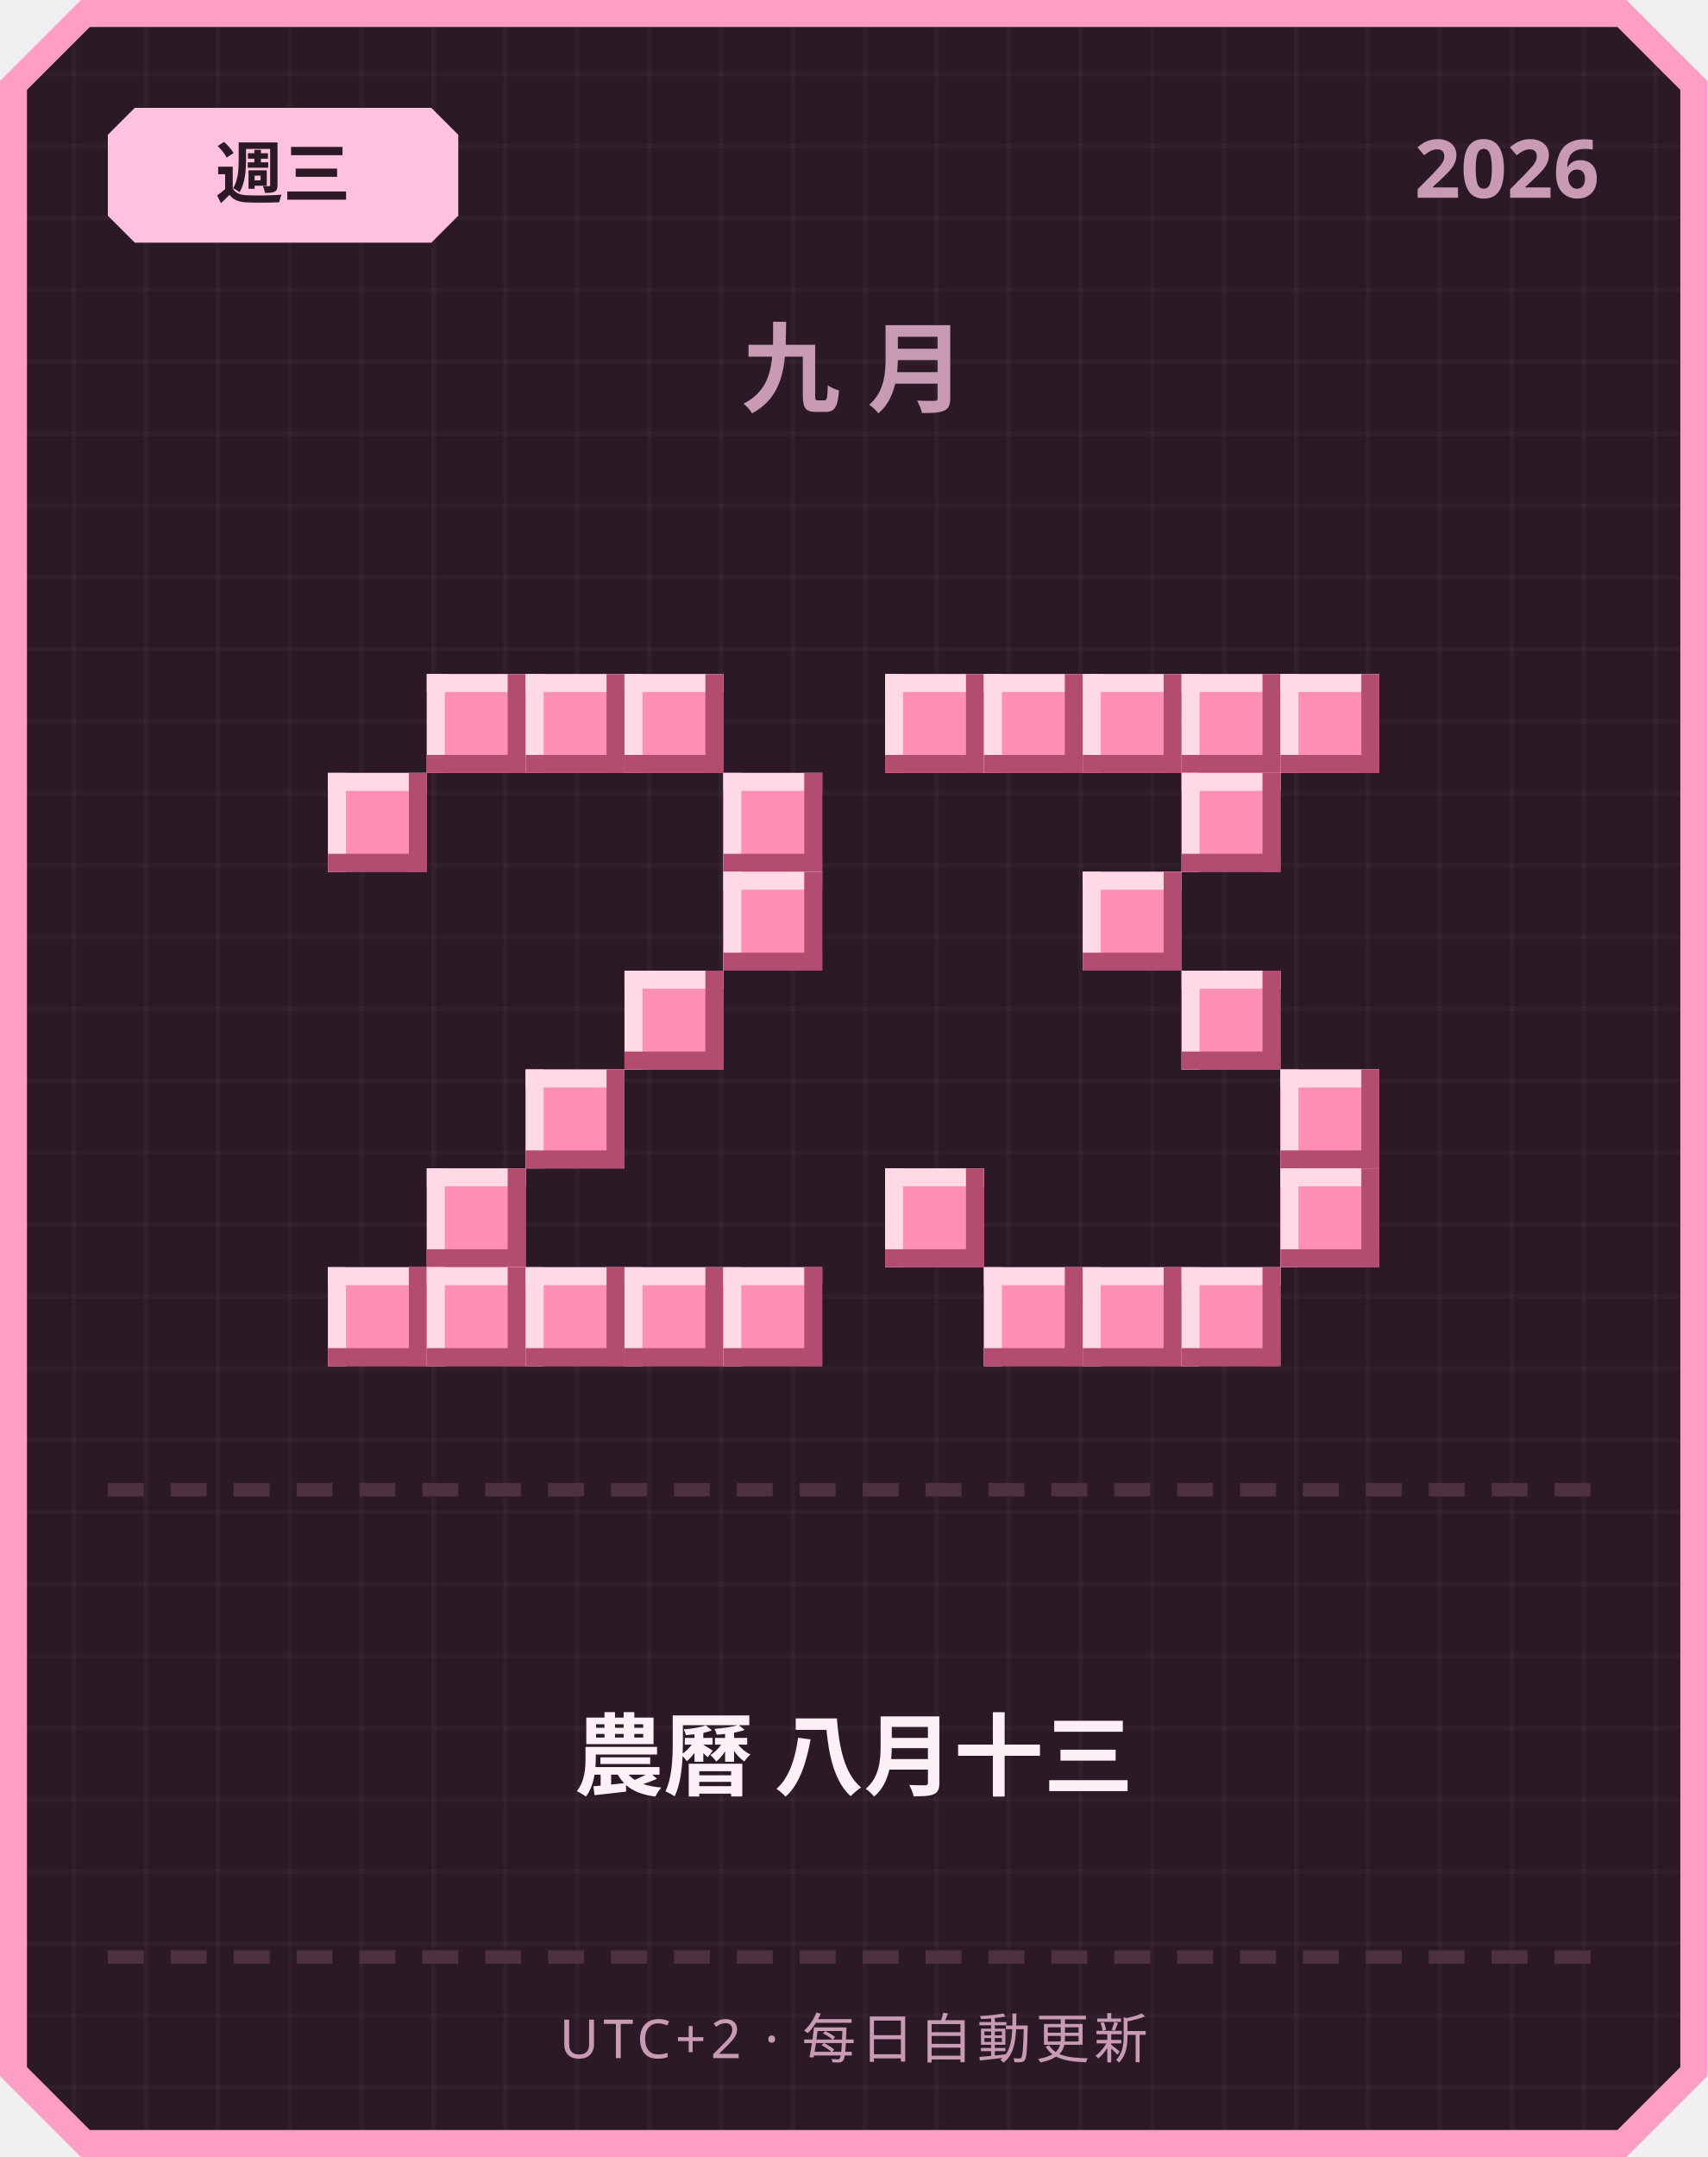
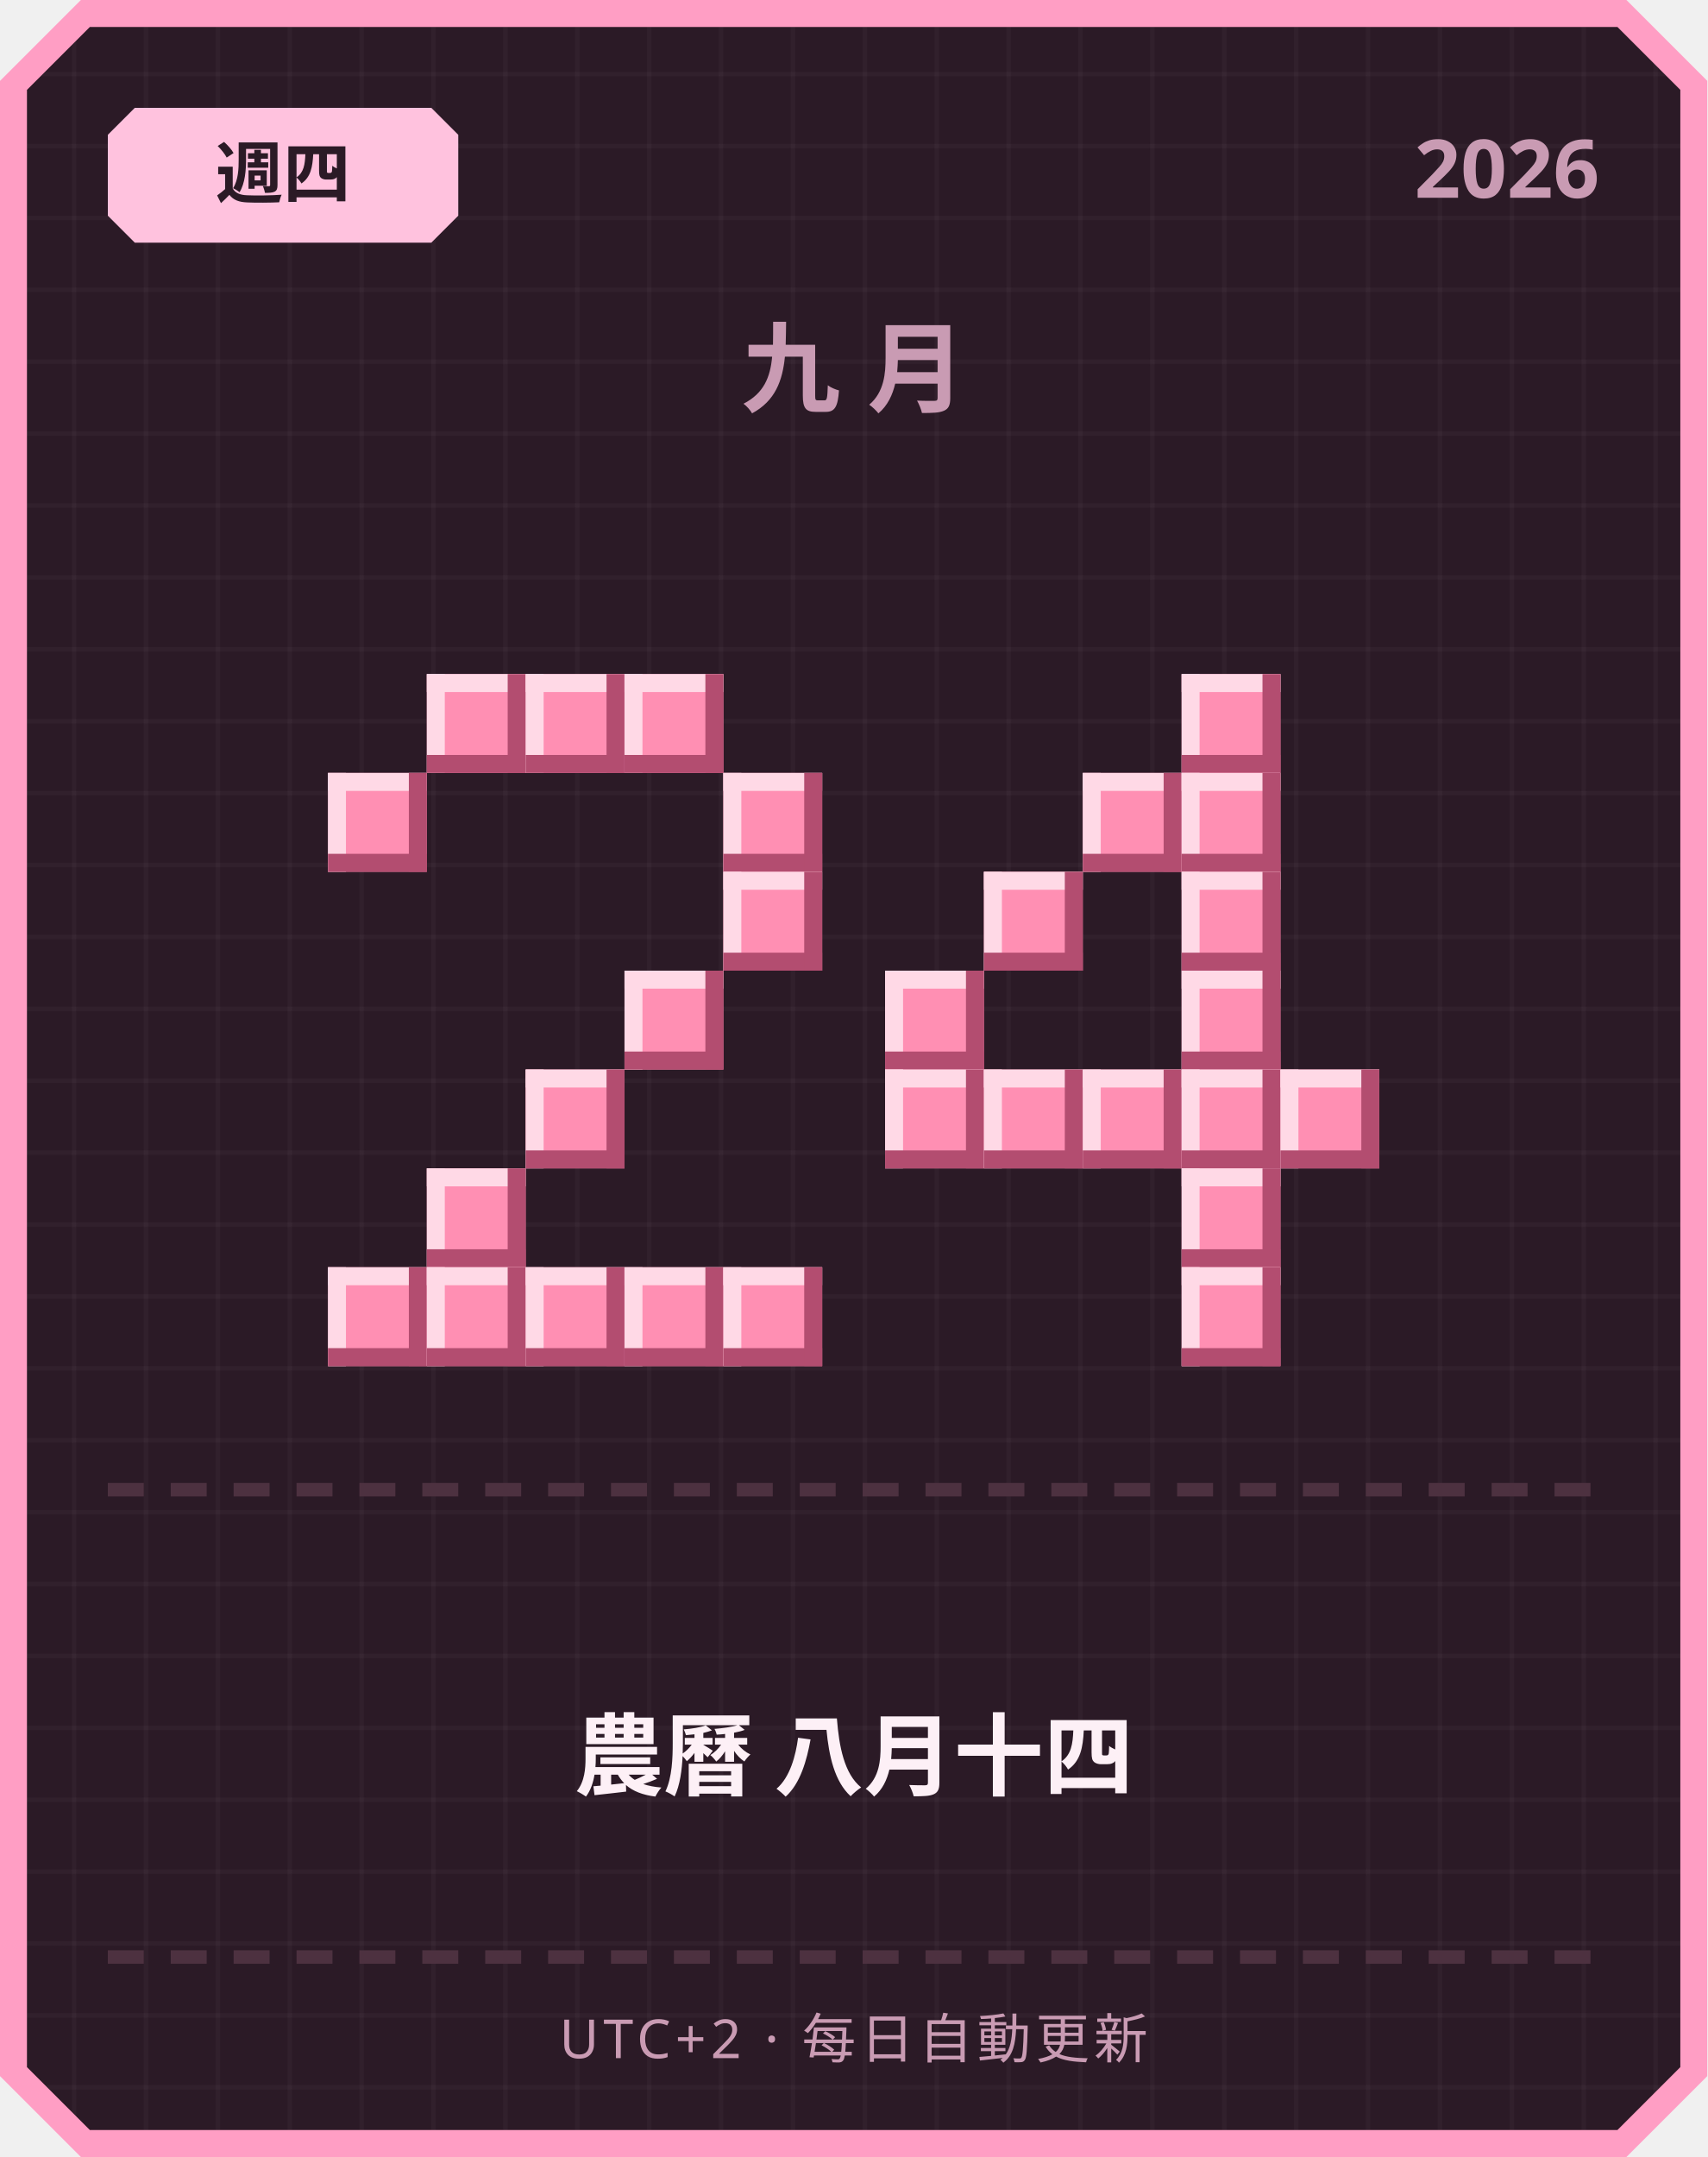
<svg xmlns="http://www.w3.org/2000/svg" width="380" height="480" viewBox="0 0 380 480">
  <defs>
    <pattern id="grid" width="16" height="16" patternUnits="userSpaceOnUse">
      <rect width="16" height="16" fill="#2b1a26" />
      <rect width="1" height="16" fill="#ffffff" opacity="0.03" />
      <rect width="16" height="1" fill="#ffffff" opacity="0.03" />
    </pattern>
  </defs>
  <path d="M 18,0 L 362,0 L 380,18 L 380,462 L 362,480 L 18,480 L 0,462 L 0,18 Z" fill="#ff9ec4" />
  <path d="M 20,6 L 360,6 L 374,20 L 374,460 L 360,474 L 20,474 L 6,460 L 6,20 Z" fill="url(#grid)" />
  <path d="M 30,24 L 96,24 L 102,30 L 102,48 L 96,54 L 30,54 L 24,48 L 24,30 Z" fill="#ffc2de" />
-   <text x="63" y="44" text-anchor="middle" font-family="'Segoe UI', sans-serif" font-size="15" font-weight="700" fill="#2b1a26">週三</text>
+   <text x="63" y="44" text-anchor="middle" font-family="'Segoe UI', sans-serif" font-size="15" font-weight="700" fill="#2b1a26">週四</text>
  <text x="356" y="44" text-anchor="end" font-family="'Segoe UI', sans-serif" font-size="18" font-weight="700" fill="#c99bb3">2026</text>
  <text x="190" y="90" text-anchor="middle" font-family="'Segoe UI', sans-serif" font-size="22" font-weight="700" letter-spacing="6" fill="#c99bb3">九月</text>
  <rect x="95" y="150" width="22" height="22" fill="#ff8fb3" />
  <rect x="95" y="150" width="22" height="4" fill="#ffd9e6" />
  <rect x="95" y="150" width="4" height="22" fill="#ffd9e6" />
  <rect x="95" y="168" width="22" height="4" fill="#b34d70" />
  <rect x="113" y="150" width="4" height="22" fill="#b34d70" />
  <rect x="117" y="150" width="22" height="22" fill="#ff8fb3" />
  <rect x="117" y="150" width="22" height="4" fill="#ffd9e6" />
  <rect x="117" y="150" width="4" height="22" fill="#ffd9e6" />
  <rect x="117" y="168" width="22" height="4" fill="#b34d70" />
  <rect x="135" y="150" width="4" height="22" fill="#b34d70" />
  <rect x="139" y="150" width="22" height="22" fill="#ff8fb3" />
  <rect x="139" y="150" width="22" height="4" fill="#ffd9e6" />
  <rect x="139" y="150" width="4" height="22" fill="#ffd9e6" />
  <rect x="139" y="168" width="22" height="4" fill="#b34d70" />
  <rect x="157" y="150" width="4" height="22" fill="#b34d70" />
  <rect x="73" y="172" width="22" height="22" fill="#ff8fb3" />
  <rect x="73" y="172" width="22" height="4" fill="#ffd9e6" />
  <rect x="73" y="172" width="4" height="22" fill="#ffd9e6" />
  <rect x="73" y="190" width="22" height="4" fill="#b34d70" />
  <rect x="91" y="172" width="4" height="22" fill="#b34d70" />
  <rect x="161" y="172" width="22" height="22" fill="#ff8fb3" />
  <rect x="161" y="172" width="22" height="4" fill="#ffd9e6" />
  <rect x="161" y="172" width="4" height="22" fill="#ffd9e6" />
  <rect x="161" y="190" width="22" height="4" fill="#b34d70" />
  <rect x="179" y="172" width="4" height="22" fill="#b34d70" />
  <rect x="161" y="194" width="22" height="22" fill="#ff8fb3" />
  <rect x="161" y="194" width="22" height="4" fill="#ffd9e6" />
  <rect x="161" y="194" width="4" height="22" fill="#ffd9e6" />
  <rect x="161" y="212" width="22" height="4" fill="#b34d70" />
  <rect x="179" y="194" width="4" height="22" fill="#b34d70" />
  <rect x="139" y="216" width="22" height="22" fill="#ff8fb3" />
  <rect x="139" y="216" width="22" height="4" fill="#ffd9e6" />
  <rect x="139" y="216" width="4" height="22" fill="#ffd9e6" />
  <rect x="139" y="234" width="22" height="4" fill="#b34d70" />
  <rect x="157" y="216" width="4" height="22" fill="#b34d70" />
  <rect x="117" y="238" width="22" height="22" fill="#ff8fb3" />
  <rect x="117" y="238" width="22" height="4" fill="#ffd9e6" />
  <rect x="117" y="238" width="4" height="22" fill="#ffd9e6" />
  <rect x="117" y="256" width="22" height="4" fill="#b34d70" />
  <rect x="135" y="238" width="4" height="22" fill="#b34d70" />
  <rect x="95" y="260" width="22" height="22" fill="#ff8fb3" />
  <rect x="95" y="260" width="22" height="4" fill="#ffd9e6" />
  <rect x="95" y="260" width="4" height="22" fill="#ffd9e6" />
  <rect x="95" y="278" width="22" height="4" fill="#b34d70" />
  <rect x="113" y="260" width="4" height="22" fill="#b34d70" />
  <rect x="73" y="282" width="22" height="22" fill="#ff8fb3" />
  <rect x="73" y="282" width="22" height="4" fill="#ffd9e6" />
  <rect x="73" y="282" width="4" height="22" fill="#ffd9e6" />
  <rect x="73" y="300" width="22" height="4" fill="#b34d70" />
  <rect x="91" y="282" width="4" height="22" fill="#b34d70" />
  <rect x="95" y="282" width="22" height="22" fill="#ff8fb3" />
  <rect x="95" y="282" width="22" height="4" fill="#ffd9e6" />
  <rect x="95" y="282" width="4" height="22" fill="#ffd9e6" />
  <rect x="95" y="300" width="22" height="4" fill="#b34d70" />
  <rect x="113" y="282" width="4" height="22" fill="#b34d70" />
  <rect x="117" y="282" width="22" height="22" fill="#ff8fb3" />
  <rect x="117" y="282" width="22" height="4" fill="#ffd9e6" />
  <rect x="117" y="282" width="4" height="22" fill="#ffd9e6" />
  <rect x="117" y="300" width="22" height="4" fill="#b34d70" />
  <rect x="135" y="282" width="4" height="22" fill="#b34d70" />
  <rect x="139" y="282" width="22" height="22" fill="#ff8fb3" />
  <rect x="139" y="282" width="22" height="4" fill="#ffd9e6" />
  <rect x="139" y="282" width="4" height="22" fill="#ffd9e6" />
  <rect x="139" y="300" width="22" height="4" fill="#b34d70" />
  <rect x="157" y="282" width="4" height="22" fill="#b34d70" />
  <rect x="161" y="282" width="22" height="22" fill="#ff8fb3" />
  <rect x="161" y="282" width="22" height="4" fill="#ffd9e6" />
  <rect x="161" y="282" width="4" height="22" fill="#ffd9e6" />
  <rect x="161" y="300" width="22" height="4" fill="#b34d70" />
  <rect x="179" y="282" width="4" height="22" fill="#b34d70" />
-   <rect x="197" y="150" width="22" height="22" fill="#ff8fb3" />
-   <rect x="197" y="150" width="22" height="4" fill="#ffd9e6" />
-   <rect x="197" y="150" width="4" height="22" fill="#ffd9e6" />
-   <rect x="197" y="168" width="22" height="4" fill="#b34d70" />
-   <rect x="215" y="150" width="4" height="22" fill="#b34d70" />
-   <rect x="219" y="150" width="22" height="22" fill="#ff8fb3" />
-   <rect x="219" y="150" width="22" height="4" fill="#ffd9e6" />
-   <rect x="219" y="150" width="4" height="22" fill="#ffd9e6" />
-   <rect x="219" y="168" width="22" height="4" fill="#b34d70" />
-   <rect x="237" y="150" width="4" height="22" fill="#b34d70" />
-   <rect x="241" y="150" width="22" height="22" fill="#ff8fb3" />
-   <rect x="241" y="150" width="22" height="4" fill="#ffd9e6" />
-   <rect x="241" y="150" width="4" height="22" fill="#ffd9e6" />
-   <rect x="241" y="168" width="22" height="4" fill="#b34d70" />
-   <rect x="259" y="150" width="4" height="22" fill="#b34d70" />
  <rect x="263" y="150" width="22" height="22" fill="#ff8fb3" />
  <rect x="263" y="150" width="22" height="4" fill="#ffd9e6" />
  <rect x="263" y="150" width="4" height="22" fill="#ffd9e6" />
  <rect x="263" y="168" width="22" height="4" fill="#b34d70" />
  <rect x="281" y="150" width="4" height="22" fill="#b34d70" />
-   <rect x="285" y="150" width="22" height="22" fill="#ff8fb3" />
-   <rect x="285" y="150" width="22" height="4" fill="#ffd9e6" />
-   <rect x="285" y="150" width="4" height="22" fill="#ffd9e6" />
-   <rect x="285" y="168" width="22" height="4" fill="#b34d70" />
-   <rect x="303" y="150" width="4" height="22" fill="#b34d70" />
+   <rect x="241" y="172" width="22" height="22" fill="#ff8fb3" />
+   <rect x="241" y="172" width="22" height="4" fill="#ffd9e6" />
+   <rect x="241" y="172" width="4" height="22" fill="#ffd9e6" />
+   <rect x="241" y="190" width="22" height="4" fill="#b34d70" />
+   <rect x="259" y="172" width="4" height="22" fill="#b34d70" />
  <rect x="263" y="172" width="22" height="22" fill="#ff8fb3" />
  <rect x="263" y="172" width="22" height="4" fill="#ffd9e6" />
  <rect x="263" y="172" width="4" height="22" fill="#ffd9e6" />
  <rect x="263" y="190" width="22" height="4" fill="#b34d70" />
  <rect x="281" y="172" width="4" height="22" fill="#b34d70" />
-   <rect x="241" y="194" width="22" height="22" fill="#ff8fb3" />
-   <rect x="241" y="194" width="22" height="4" fill="#ffd9e6" />
-   <rect x="241" y="194" width="4" height="22" fill="#ffd9e6" />
-   <rect x="241" y="212" width="22" height="4" fill="#b34d70" />
-   <rect x="259" y="194" width="4" height="22" fill="#b34d70" />
+   <rect x="219" y="194" width="22" height="22" fill="#ff8fb3" />
+   <rect x="219" y="194" width="22" height="4" fill="#ffd9e6" />
+   <rect x="219" y="194" width="4" height="22" fill="#ffd9e6" />
+   <rect x="219" y="212" width="22" height="4" fill="#b34d70" />
+   <rect x="237" y="194" width="4" height="22" fill="#b34d70" />
+   <rect x="263" y="194" width="22" height="22" fill="#ff8fb3" />
+   <rect x="263" y="194" width="22" height="4" fill="#ffd9e6" />
+   <rect x="263" y="194" width="4" height="22" fill="#ffd9e6" />
+   <rect x="263" y="212" width="22" height="4" fill="#b34d70" />
+   <rect x="281" y="194" width="4" height="22" fill="#b34d70" />
+   <rect x="197" y="216" width="22" height="22" fill="#ff8fb3" />
+   <rect x="197" y="216" width="22" height="4" fill="#ffd9e6" />
+   <rect x="197" y="216" width="4" height="22" fill="#ffd9e6" />
+   <rect x="197" y="234" width="22" height="4" fill="#b34d70" />
+   <rect x="215" y="216" width="4" height="22" fill="#b34d70" />
  <rect x="263" y="216" width="22" height="22" fill="#ff8fb3" />
  <rect x="263" y="216" width="22" height="4" fill="#ffd9e6" />
  <rect x="263" y="216" width="4" height="22" fill="#ffd9e6" />
  <rect x="263" y="234" width="22" height="4" fill="#b34d70" />
  <rect x="281" y="216" width="4" height="22" fill="#b34d70" />
+   <rect x="197" y="238" width="22" height="22" fill="#ff8fb3" />
+   <rect x="197" y="238" width="22" height="4" fill="#ffd9e6" />
+   <rect x="197" y="238" width="4" height="22" fill="#ffd9e6" />
+   <rect x="197" y="256" width="22" height="4" fill="#b34d70" />
+   <rect x="215" y="238" width="4" height="22" fill="#b34d70" />
+   <rect x="219" y="238" width="22" height="22" fill="#ff8fb3" />
+   <rect x="219" y="238" width="22" height="4" fill="#ffd9e6" />
+   <rect x="219" y="238" width="4" height="22" fill="#ffd9e6" />
+   <rect x="219" y="256" width="22" height="4" fill="#b34d70" />
+   <rect x="237" y="238" width="4" height="22" fill="#b34d70" />
+   <rect x="241" y="238" width="22" height="22" fill="#ff8fb3" />
+   <rect x="241" y="238" width="22" height="4" fill="#ffd9e6" />
+   <rect x="241" y="238" width="4" height="22" fill="#ffd9e6" />
+   <rect x="241" y="256" width="22" height="4" fill="#b34d70" />
+   <rect x="259" y="238" width="4" height="22" fill="#b34d70" />
+   <rect x="263" y="238" width="22" height="22" fill="#ff8fb3" />
+   <rect x="263" y="238" width="22" height="4" fill="#ffd9e6" />
+   <rect x="263" y="238" width="4" height="22" fill="#ffd9e6" />
+   <rect x="263" y="256" width="22" height="4" fill="#b34d70" />
+   <rect x="281" y="238" width="4" height="22" fill="#b34d70" />
  <rect x="285" y="238" width="22" height="22" fill="#ff8fb3" />
  <rect x="285" y="238" width="22" height="4" fill="#ffd9e6" />
  <rect x="285" y="238" width="4" height="22" fill="#ffd9e6" />
  <rect x="285" y="256" width="22" height="4" fill="#b34d70" />
  <rect x="303" y="238" width="4" height="22" fill="#b34d70" />
-   <rect x="197" y="260" width="22" height="22" fill="#ff8fb3" />
-   <rect x="197" y="260" width="22" height="4" fill="#ffd9e6" />
-   <rect x="197" y="260" width="4" height="22" fill="#ffd9e6" />
-   <rect x="197" y="278" width="22" height="4" fill="#b34d70" />
-   <rect x="215" y="260" width="4" height="22" fill="#b34d70" />
-   <rect x="285" y="260" width="22" height="22" fill="#ff8fb3" />
-   <rect x="285" y="260" width="22" height="4" fill="#ffd9e6" />
-   <rect x="285" y="260" width="4" height="22" fill="#ffd9e6" />
-   <rect x="285" y="278" width="22" height="4" fill="#b34d70" />
-   <rect x="303" y="260" width="4" height="22" fill="#b34d70" />
-   <rect x="219" y="282" width="22" height="22" fill="#ff8fb3" />
-   <rect x="219" y="282" width="22" height="4" fill="#ffd9e6" />
-   <rect x="219" y="282" width="4" height="22" fill="#ffd9e6" />
-   <rect x="219" y="300" width="22" height="4" fill="#b34d70" />
-   <rect x="237" y="282" width="4" height="22" fill="#b34d70" />
-   <rect x="241" y="282" width="22" height="22" fill="#ff8fb3" />
-   <rect x="241" y="282" width="22" height="4" fill="#ffd9e6" />
-   <rect x="241" y="282" width="4" height="22" fill="#ffd9e6" />
-   <rect x="241" y="300" width="22" height="4" fill="#b34d70" />
-   <rect x="259" y="282" width="4" height="22" fill="#b34d70" />
+   <rect x="263" y="260" width="22" height="22" fill="#ff8fb3" />
+   <rect x="263" y="260" width="22" height="4" fill="#ffd9e6" />
+   <rect x="263" y="260" width="4" height="22" fill="#ffd9e6" />
+   <rect x="263" y="278" width="22" height="4" fill="#b34d70" />
+   <rect x="281" y="260" width="4" height="22" fill="#b34d70" />
  <rect x="263" y="282" width="22" height="22" fill="#ff8fb3" />
  <rect x="263" y="282" width="22" height="4" fill="#ffd9e6" />
  <rect x="263" y="282" width="4" height="22" fill="#ffd9e6" />
  <rect x="263" y="300" width="22" height="4" fill="#b34d70" />
  <rect x="281" y="282" width="4" height="22" fill="#b34d70" />
  <rect x="24" y="330" width="8" height="3" fill="#4d3140" />
  <rect x="38" y="330" width="8" height="3" fill="#4d3140" />
  <rect x="52" y="330" width="8" height="3" fill="#4d3140" />
  <rect x="66" y="330" width="8" height="3" fill="#4d3140" />
  <rect x="80" y="330" width="8" height="3" fill="#4d3140" />
  <rect x="94" y="330" width="8" height="3" fill="#4d3140" />
  <rect x="108" y="330" width="8" height="3" fill="#4d3140" />
  <rect x="122" y="330" width="8" height="3" fill="#4d3140" />
  <rect x="136" y="330" width="8" height="3" fill="#4d3140" />
  <rect x="150" y="330" width="8" height="3" fill="#4d3140" />
  <rect x="164" y="330" width="8" height="3" fill="#4d3140" />
  <rect x="178" y="330" width="8" height="3" fill="#4d3140" />
  <rect x="192" y="330" width="8" height="3" fill="#4d3140" />
  <rect x="206" y="330" width="8" height="3" fill="#4d3140" />
  <rect x="220" y="330" width="8" height="3" fill="#4d3140" />
  <rect x="234" y="330" width="8" height="3" fill="#4d3140" />
  <rect x="248" y="330" width="8" height="3" fill="#4d3140" />
  <rect x="262" y="330" width="8" height="3" fill="#4d3140" />
  <rect x="276" y="330" width="8" height="3" fill="#4d3140" />
  <rect x="290" y="330" width="8" height="3" fill="#4d3140" />
  <rect x="304" y="330" width="8" height="3" fill="#4d3140" />
  <rect x="318" y="330" width="8" height="3" fill="#4d3140" />
  <rect x="332" y="330" width="8" height="3" fill="#4d3140" />
  <rect x="346" y="330" width="8" height="3" fill="#4d3140" />
-   <text x="190" y="398" text-anchor="middle" font-family="'Segoe UI', 'Microsoft JhengHei', sans-serif" font-size="20" font-weight="700" fill="#fdf0f6">農曆 八月十三</text>
+   <text x="190" y="398" text-anchor="middle" font-family="'Segoe UI', 'Microsoft JhengHei', sans-serif" font-size="20" font-weight="700" fill="#fdf0f6">農曆 八月十四</text>
  <rect x="24" y="434" width="8" height="3" fill="#4d3140" />
  <rect x="38" y="434" width="8" height="3" fill="#4d3140" />
  <rect x="52" y="434" width="8" height="3" fill="#4d3140" />
  <rect x="66" y="434" width="8" height="3" fill="#4d3140" />
  <rect x="80" y="434" width="8" height="3" fill="#4d3140" />
  <rect x="94" y="434" width="8" height="3" fill="#4d3140" />
  <rect x="108" y="434" width="8" height="3" fill="#4d3140" />
  <rect x="122" y="434" width="8" height="3" fill="#4d3140" />
  <rect x="136" y="434" width="8" height="3" fill="#4d3140" />
  <rect x="150" y="434" width="8" height="3" fill="#4d3140" />
  <rect x="164" y="434" width="8" height="3" fill="#4d3140" />
  <rect x="178" y="434" width="8" height="3" fill="#4d3140" />
  <rect x="192" y="434" width="8" height="3" fill="#4d3140" />
  <rect x="206" y="434" width="8" height="3" fill="#4d3140" />
  <rect x="220" y="434" width="8" height="3" fill="#4d3140" />
  <rect x="234" y="434" width="8" height="3" fill="#4d3140" />
  <rect x="248" y="434" width="8" height="3" fill="#4d3140" />
  <rect x="262" y="434" width="8" height="3" fill="#4d3140" />
  <rect x="276" y="434" width="8" height="3" fill="#4d3140" />
  <rect x="290" y="434" width="8" height="3" fill="#4d3140" />
  <rect x="304" y="434" width="8" height="3" fill="#4d3140" />
  <rect x="318" y="434" width="8" height="3" fill="#4d3140" />
  <rect x="332" y="434" width="8" height="3" fill="#4d3140" />
  <rect x="346" y="434" width="8" height="3" fill="#4d3140" />
  <text x="190" y="458" text-anchor="middle" font-family="'Segoe UI', sans-serif" font-size="12" letter-spacing="1" fill="#c99bb3">UTC+2 · 每日自動更新</text>
</svg>
